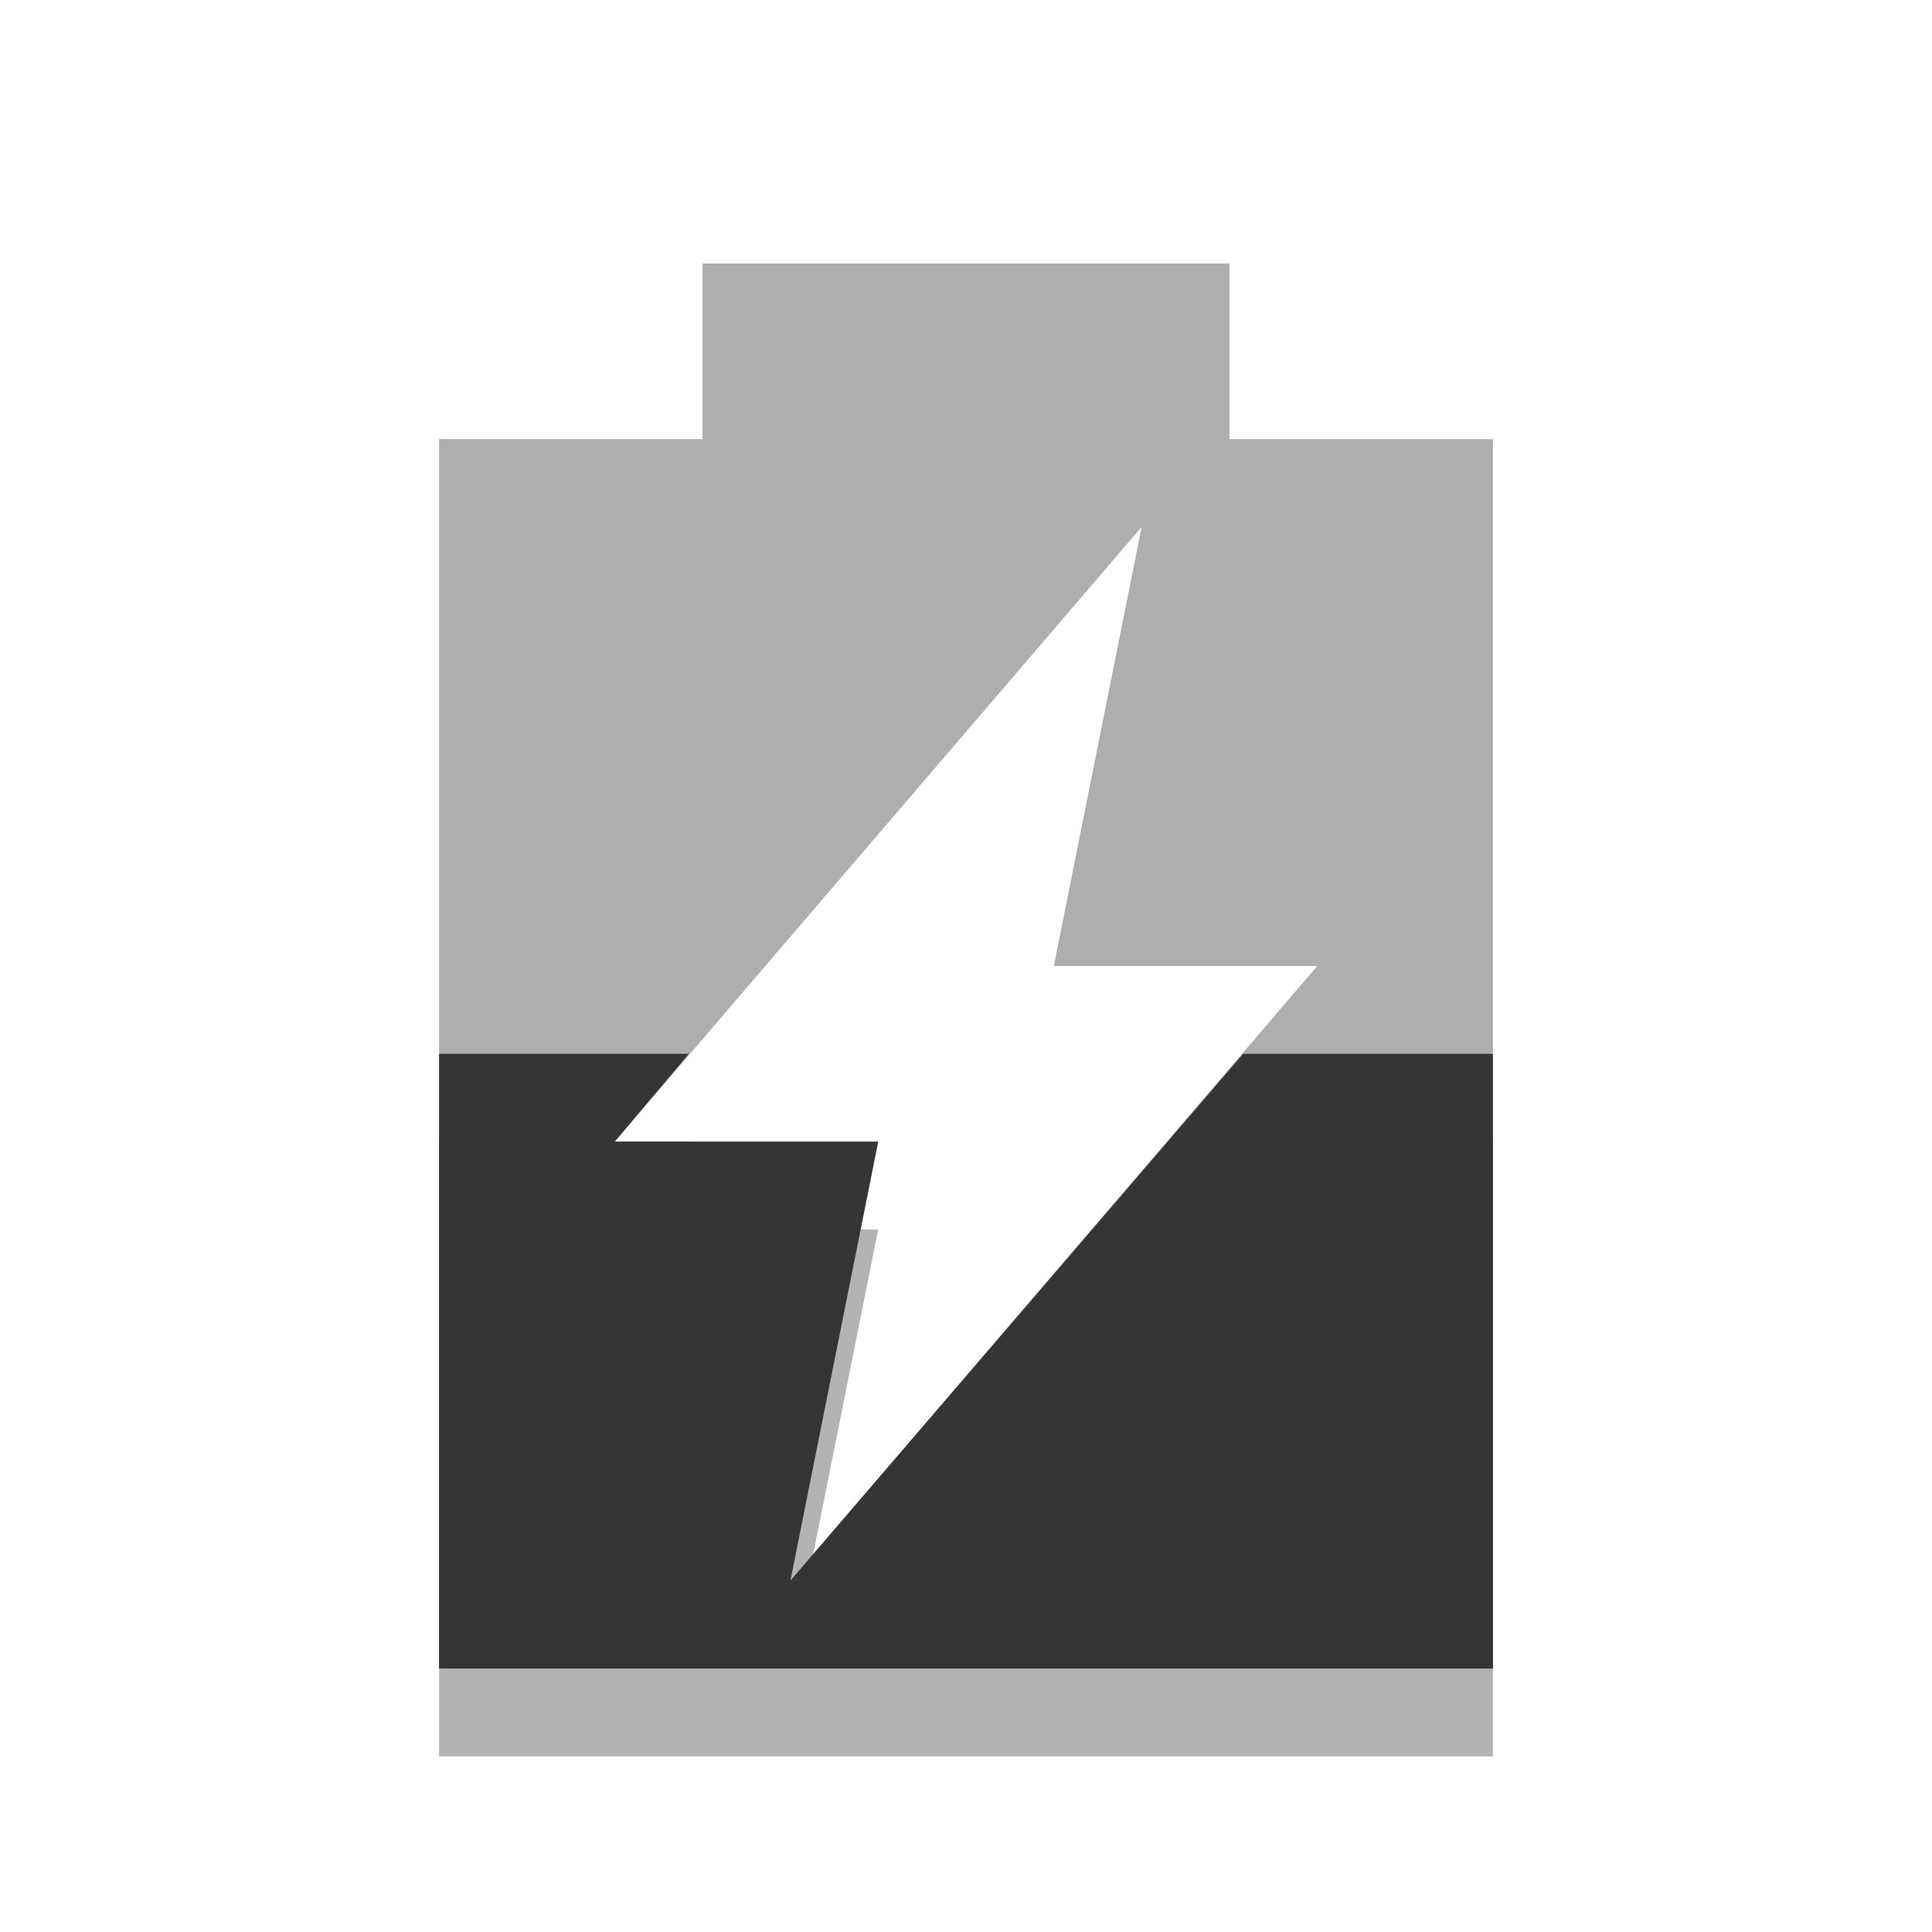
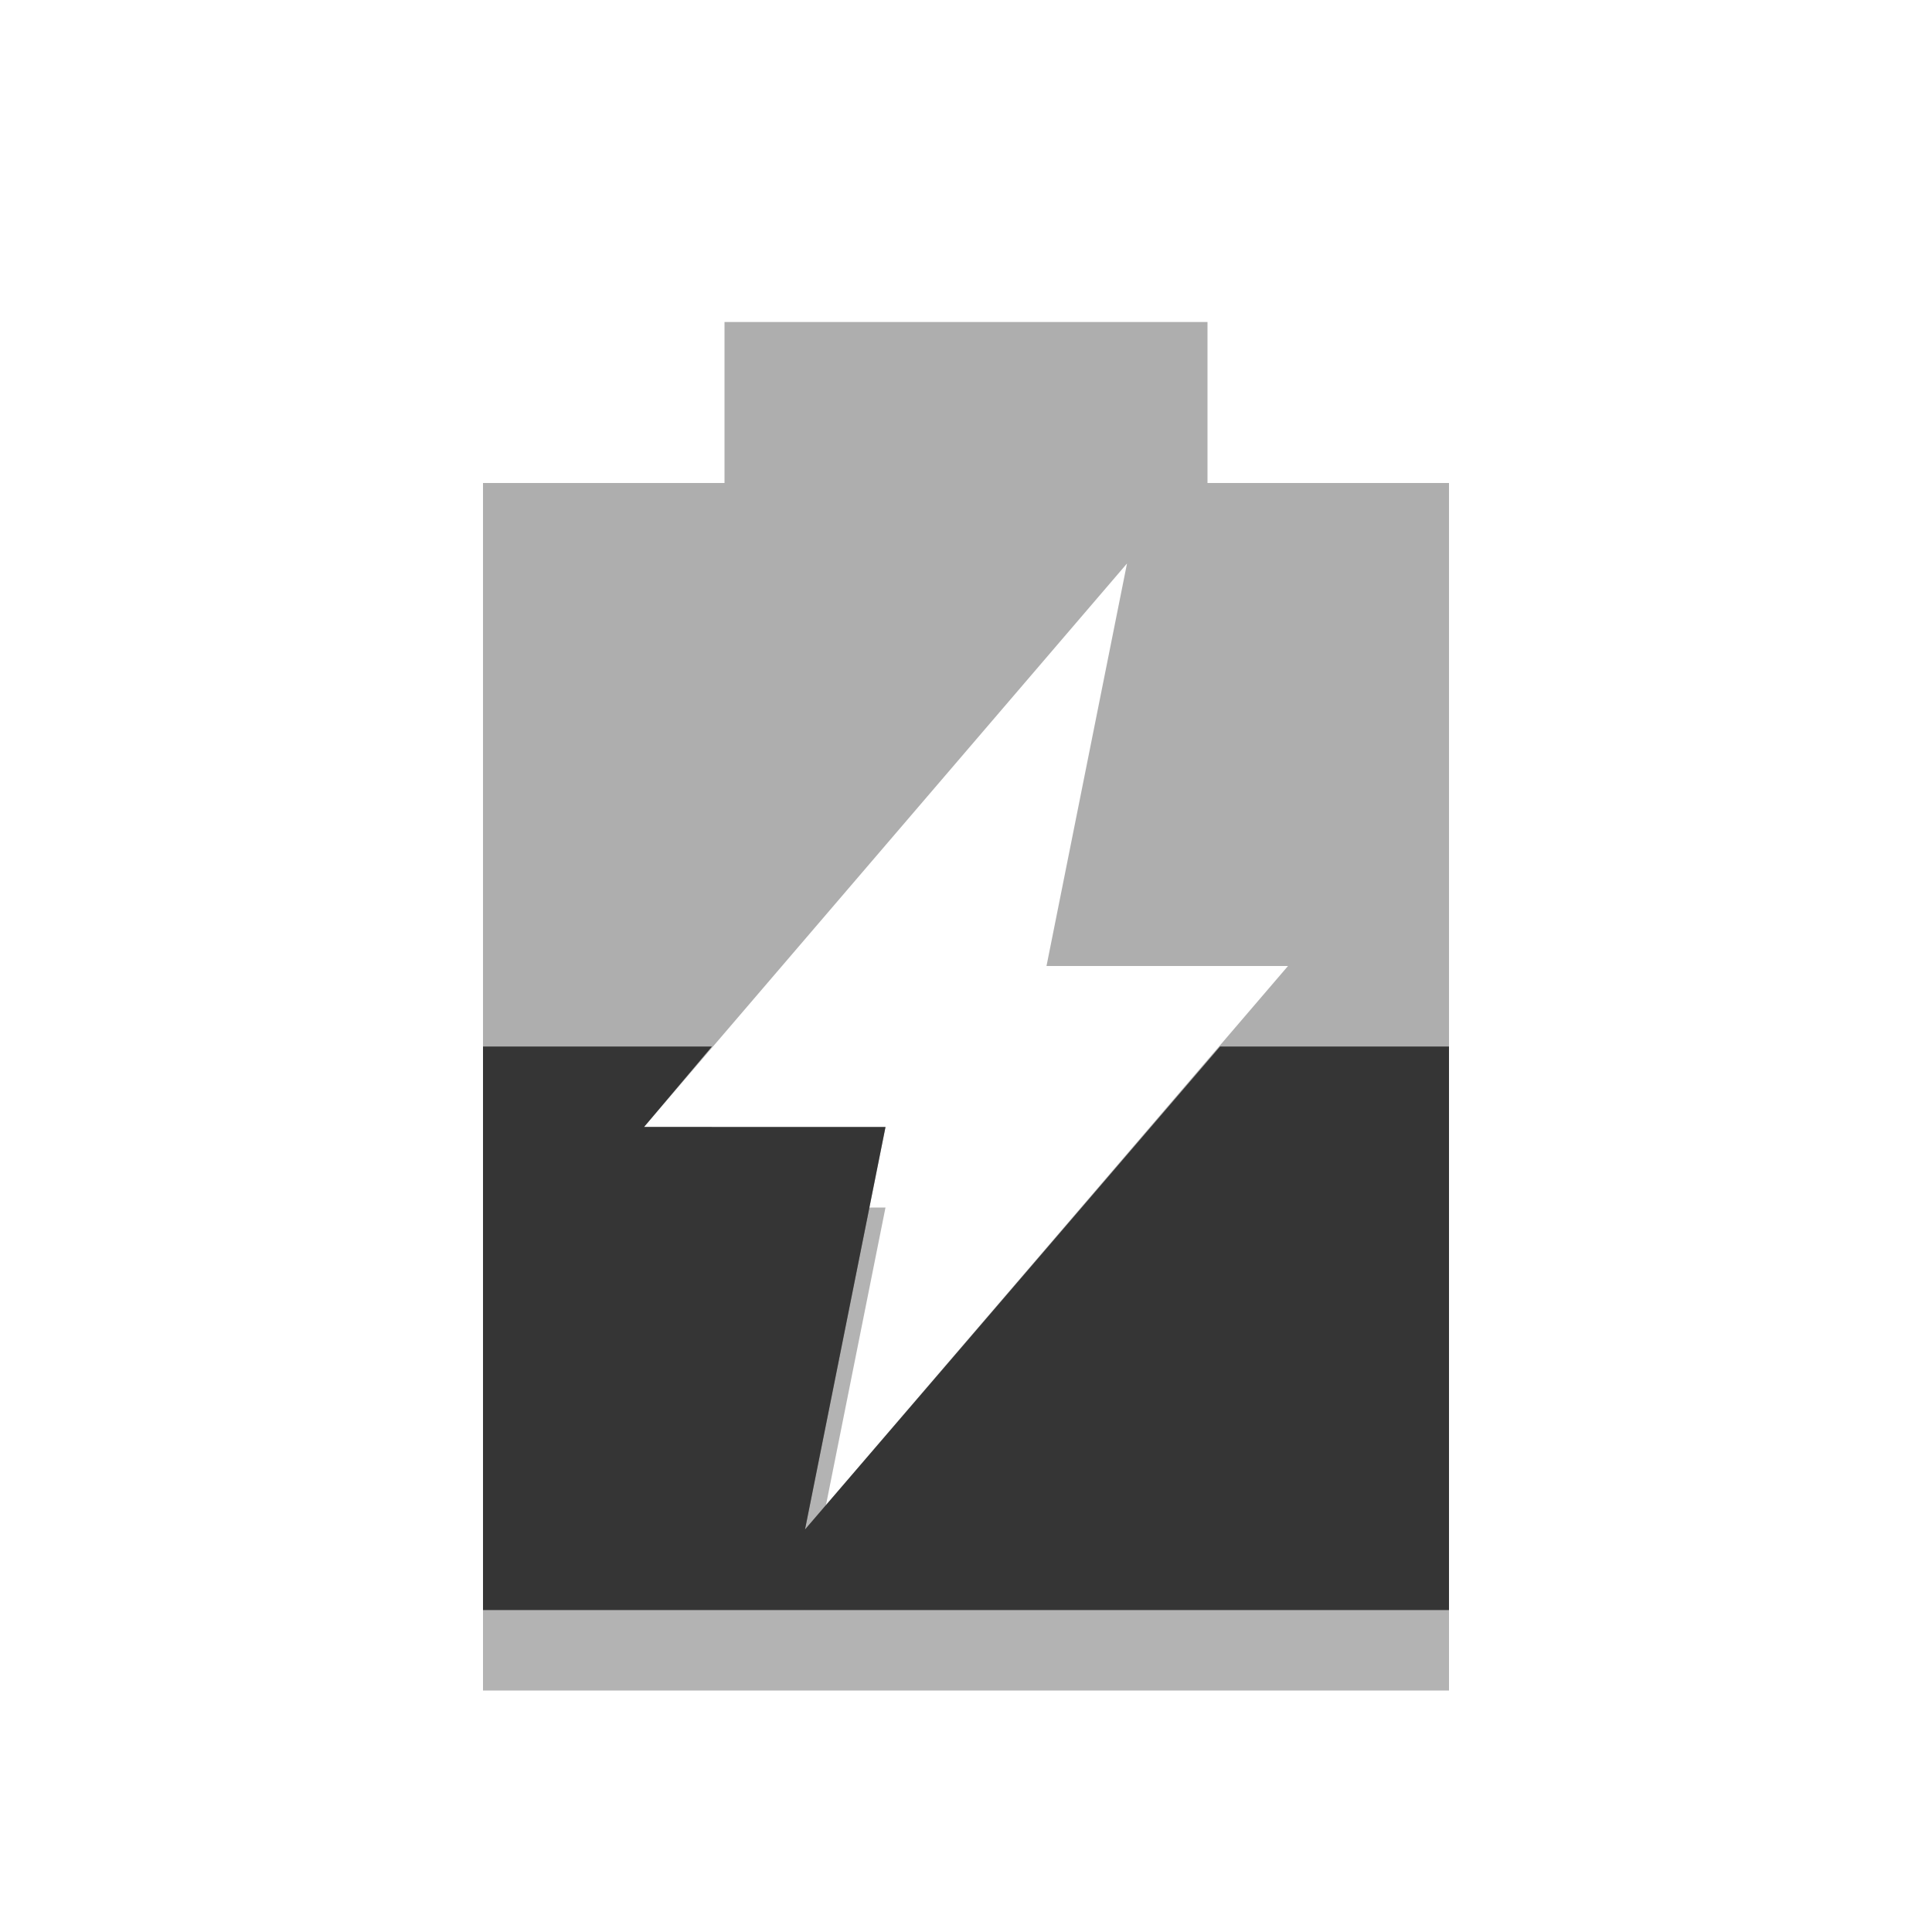
- <svg xmlns="http://www.w3.org/2000/svg" width="22" viewBox="0 0 22 22" height="22">
-   <path d="m 5,13 0,7 12,0 0,-7 -2.844,0 L 9,19 10,14 7,14 7.844,13 5,13 z" opacity="0.3" />
-   <path d="M 8 3 L 8 5 L 5 5 L 5 19 L 17 19 L 17 5 L 14 5 L 14 3 L 8 3 z M 13 6 L 12 11 L 15 11 L 9 18 L 10 13 L 7 13 L 13 6 z " opacity="0.4" fill="#353535" />
-   <path d="M 5 12 L 5 19 L 17 19 L 17 12 L 14.156 12 L 9 18 L 10 13 L 7 13 L 7.844 12 L 5 12 z " fill="#353535" />
+ <svg xmlns="http://www.w3.org/2000/svg" width="24" viewBox="0 0 24 24" height="24" id="svg2991" version="1.1">
+   <defs id="defs3001" />
+   <path d="m 6,14 0,7 12,0 0,-7 -2.844,0 L 10,20 11,15 8,15 8.844,14 6,14 z" id="path2993" style="opacity:0.3" />
+   <path d="M 9,4 9,6 6,6 6,20 18,20 18,6 15,6 15,4 9,4 z m 5,3 -1,5 3,0 -6,7 1,-5 -3,0 6,-7 z" id="path2995" style="opacity:0.4;fill:#353535" />
+   <path d="m 6,13 0,7 12,0 0,-7 -2.844,0 L 10,19 11,14 8,14 8.844,13 6,13 z" id="path2997" style="fill:#353535" />
</svg>
